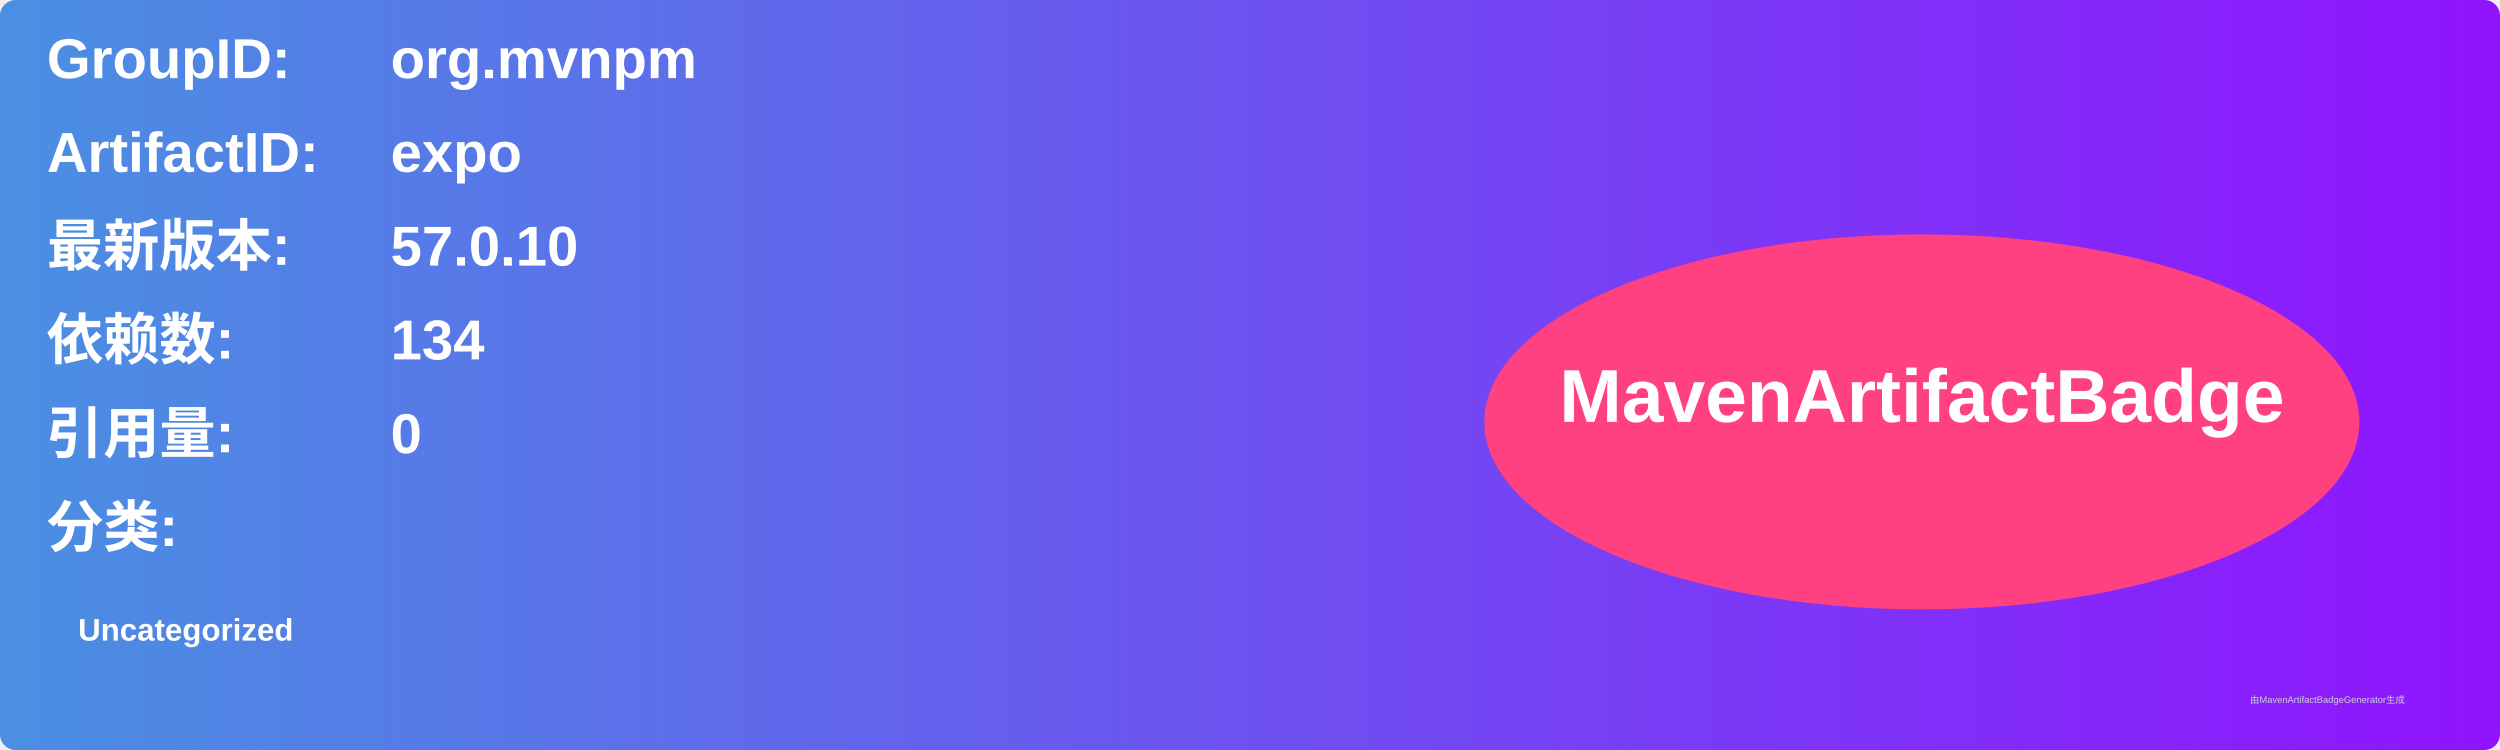
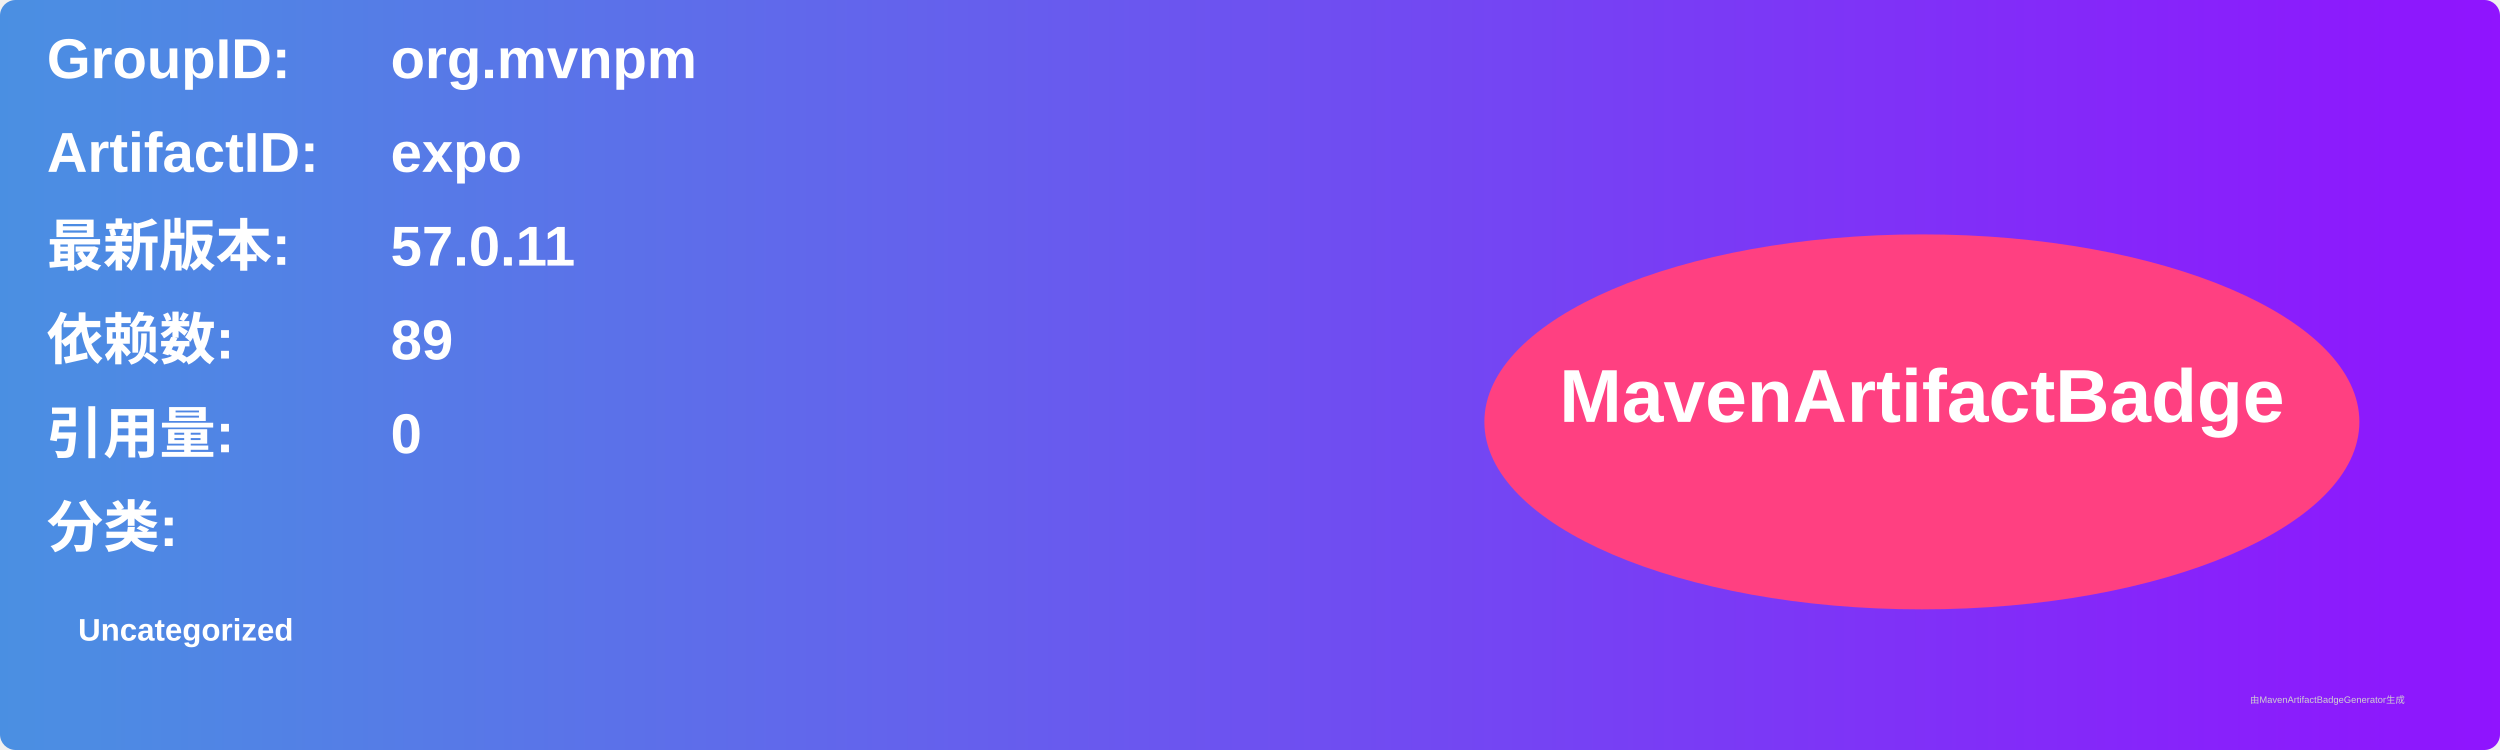
<svg xmlns="http://www.w3.org/2000/svg" width="800" height="240" viewBox="0 0 800 240">
  <linearGradient id="grad" x1="0%" y1="0%" x2="100%" y2="0%">
    <stop offset="0%" stop-color="#4a90e2" />
    <stop offset="100%" stop-color="#9013fe" />
  </linearGradient>
  <rect width="100%" height="100%" rx="5" ry="5" fill="url(#grad)" />
  <g transform="translate(15, 15)">
    <text x="0" y="10" font-family="Arial" font-size="18" fill="white" font-weight="bold" width="260">GroupID:</text>
    <text x="110" y="10" font-family="Arial" font-size="18" fill="white" font-weight="bold" width="460">org.mvnpm</text>
    <text x="0" y="40" font-family="Arial" font-size="18" fill="white" font-weight="bold" width="260">ArtifactID:</text>
    <text x="110" y="40" font-family="Arial" font-size="18" fill="white" font-weight="bold" width="460">expo</text>
    <text x="0" y="70" font-family="Arial" font-size="18" fill="white" font-weight="bold">最新版本:</text>
    <text x="110" y="70" font-family="Arial" font-size="18" fill="white" font-weight="bold">
-       <tspan font-weight="bold">57.0.10</tspan>
+       <tspan font-weight="bold">57.0.11</tspan>
    </text>
    <text x="0" y="100" font-family="Arial" font-size="18" fill="white" font-weight="bold">依赖数: </text>
    <text x="110" y="100" font-family="Arial" font-size="18" fill="white">
-       <tspan font-weight="bold">134</tspan>
+       <tspan font-weight="bold">89</tspan>
    </text>
    <text x="0" y="130" font-family="Arial" font-size="18" fill="white" font-weight="bold">引用量: </text>
    <text x="110" y="130" font-family="Arial" font-size="18" fill="white">
      <tspan font-weight="bold">0</tspan>
    </text>
    <text x="0" y="160" font-family="Arial" font-size="18" fill="white" font-weight="bold">分类:</text>
    <text x="10" y="190" font-family="Arial" font-size="10" fill="white">
      <tspan font-weight="bold">Uncategorized</tspan>
    </text>
    <ellipse cx="600" cy="120" rx="140" ry="60" fill="#ff4081" />
    <text x="600" y="120" text-anchor="middle" font-family="Arial" font-size="24" fill="white" font-weight="bold">MavenArtifactBadge</text>
  </g>
  <text x="720" y="225" font-family="Arial" font-size="3" fill="#d0d0d0">由MavenArtifactBadgeGenerator生成</text>
</svg>
